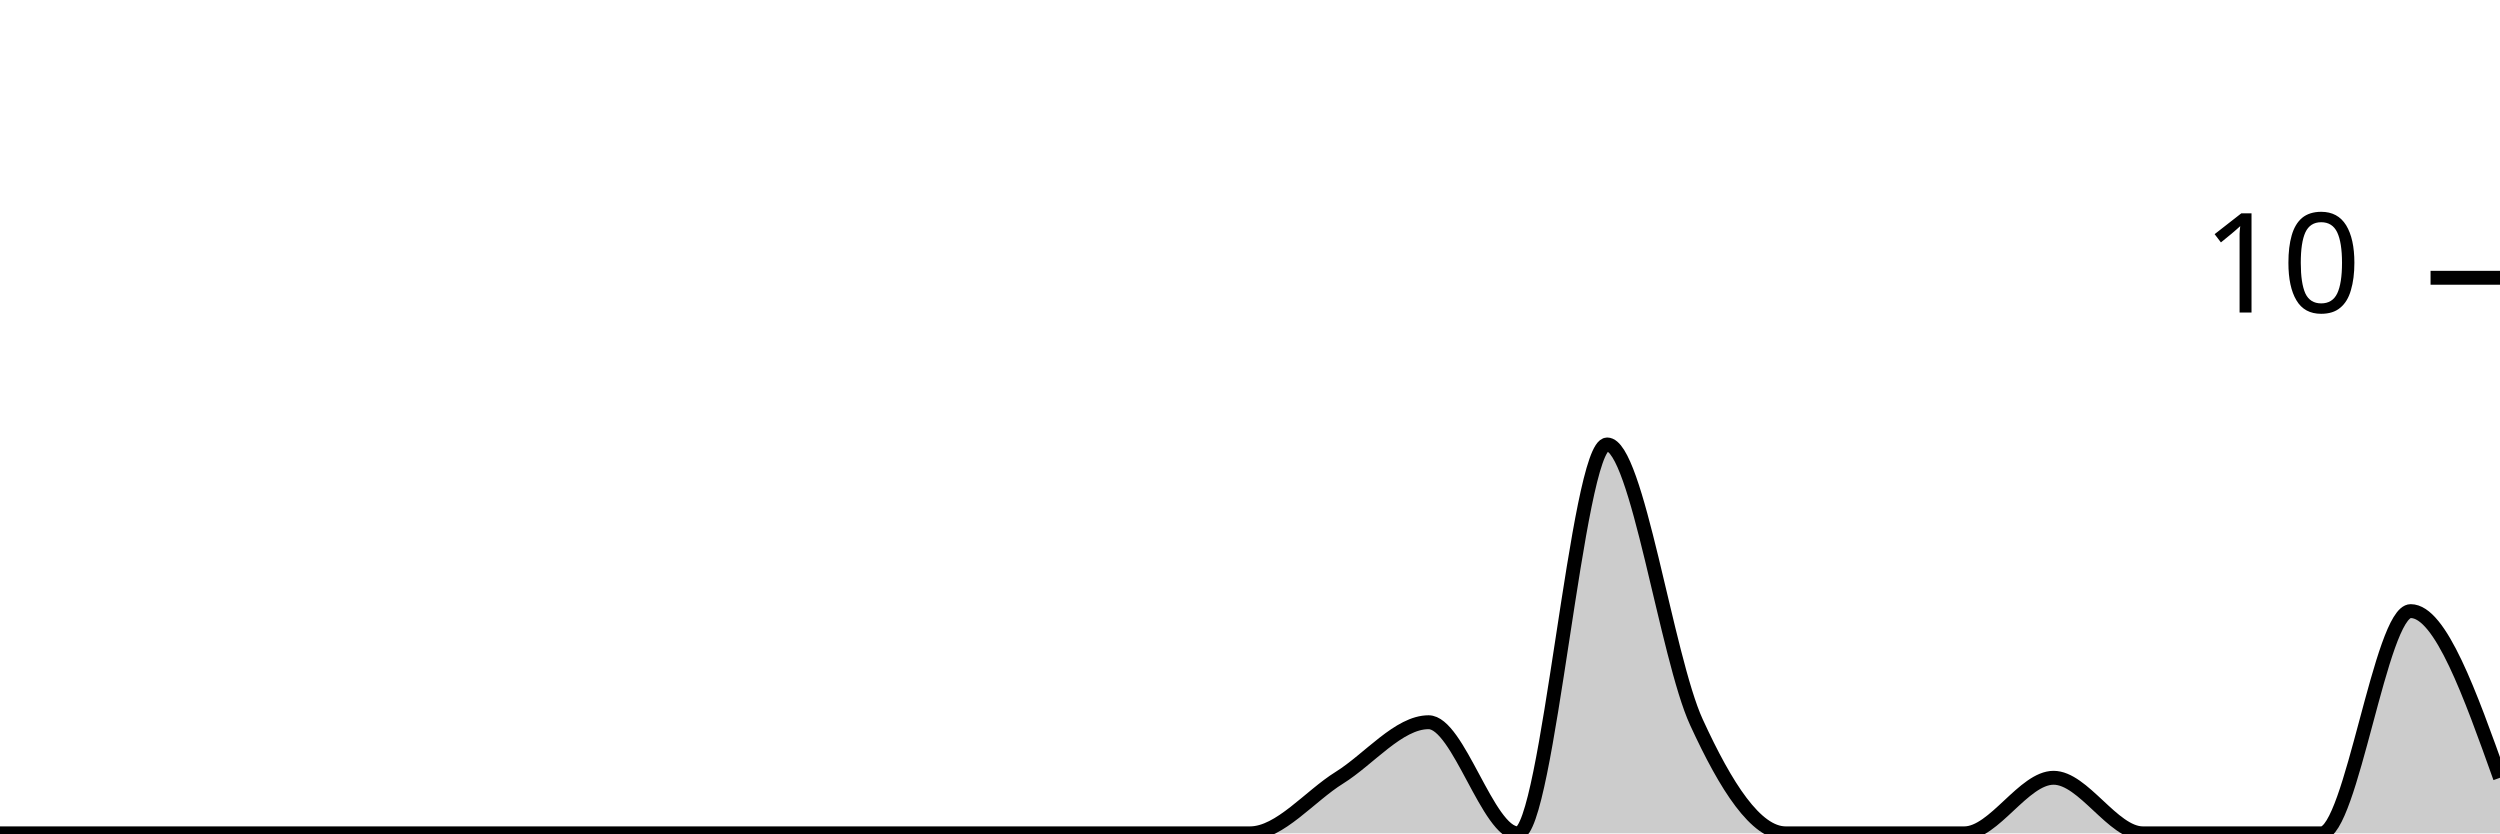
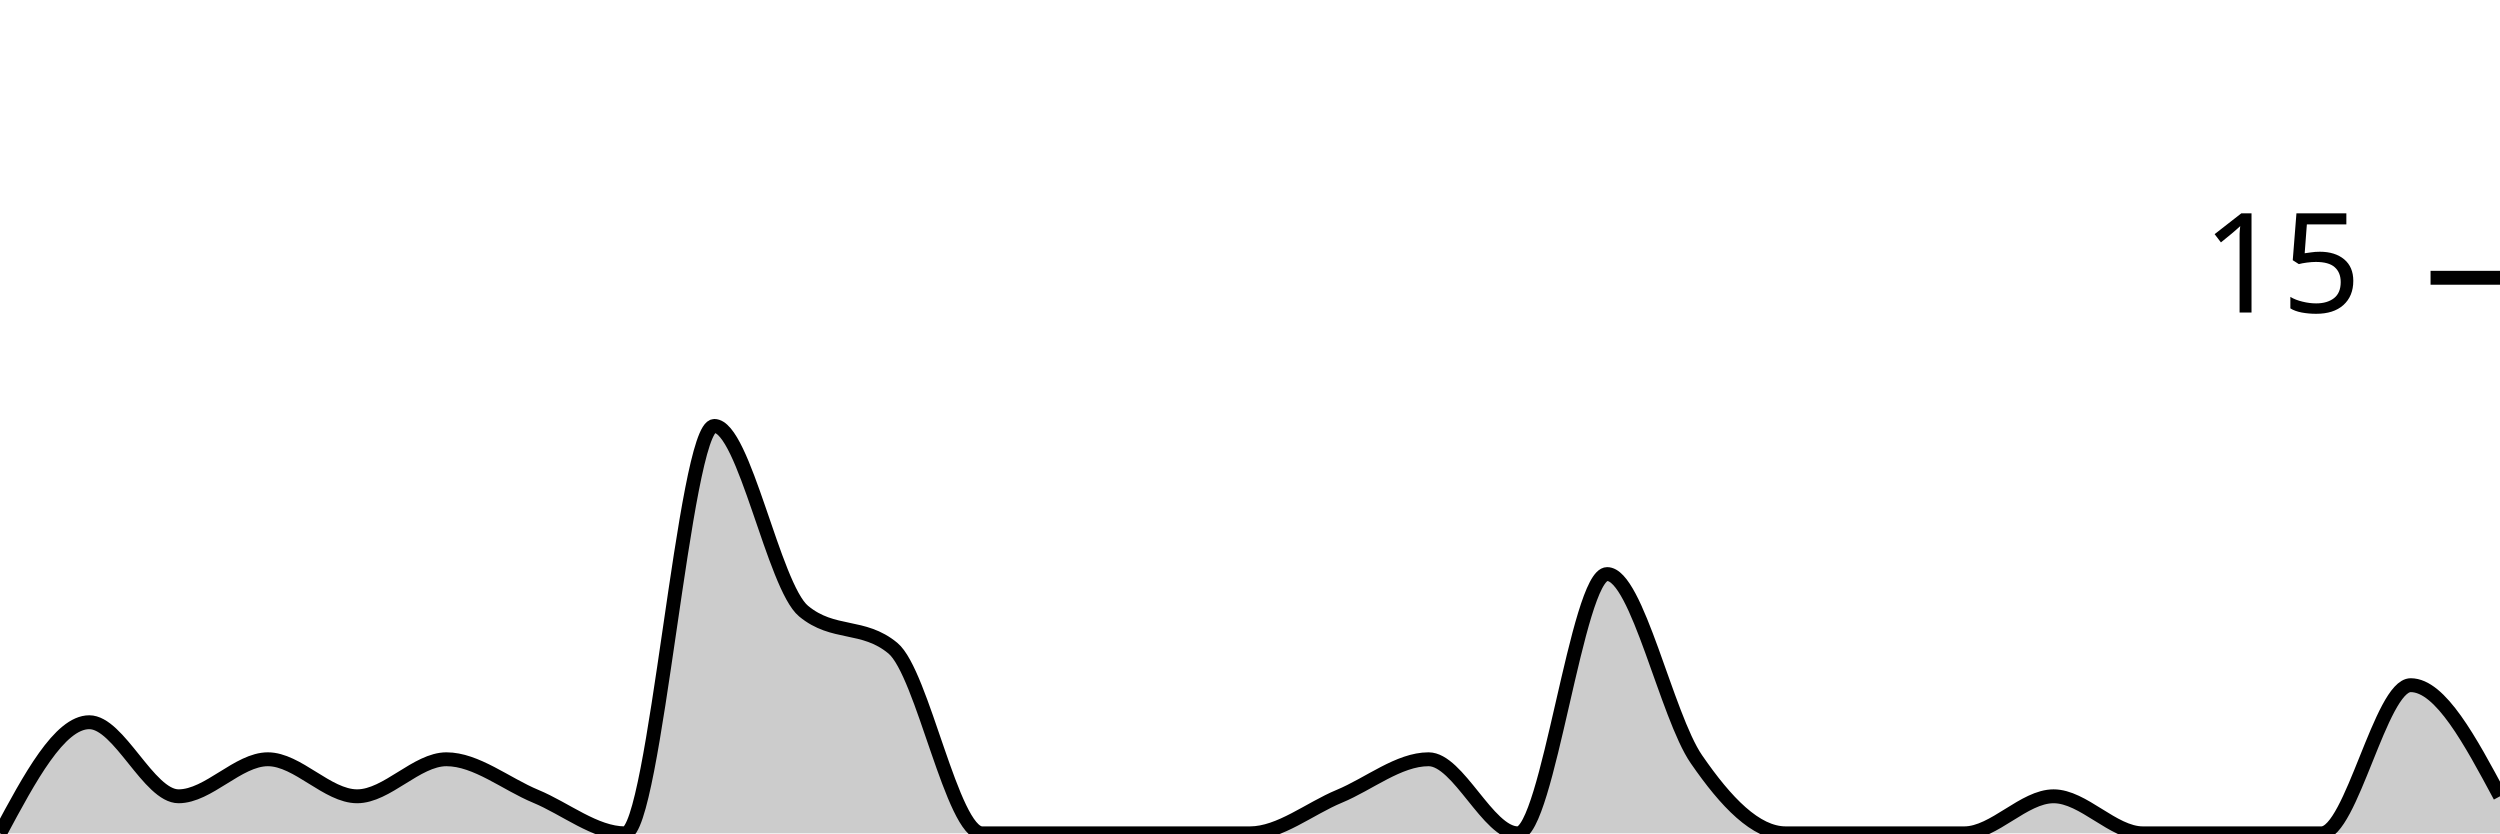
<svg xmlns="http://www.w3.org/2000/svg" viewBox="0 0 180 60">
  <g transform="translate(0,20)">
-     <path class="area" fill="rgba(0, 0, 0, 0.2)" d="M0,40C2.143,40,4.286,40,6.429,40C8.571,40,10.714,40,12.857,40C15,40,17.143,40,19.286,40C21.429,40,23.571,40,25.714,40C27.857,40,30,40,32.143,40C34.286,40,36.429,40,38.571,40C40.714,40,42.857,40,45,40C47.143,40,49.286,40,51.429,40C53.571,40,55.714,40,57.857,40C60,40,62.143,40,64.286,40C66.429,40,68.571,40,70.714,40C72.857,40,75,40,77.143,40C79.286,40,81.429,40,83.571,40C85.714,40,87.857,40,90,40C92.143,40,94.286,37.333,96.429,36C98.571,34.667,100.714,32,102.857,32C105,32,107.143,40,109.286,40C111.429,40,113.571,12,115.714,12C117.857,12,120,27.333,122.143,32C124.286,36.667,126.429,40,128.571,40C130.714,40,132.857,40,135,40C137.143,40,139.286,40,141.429,40C143.571,40,145.714,36,147.857,36C150,36,152.143,40,154.286,40C156.429,40,158.571,40,160.714,40C162.857,40,165,40,167.143,40C169.286,40,171.429,24,173.571,24C175.714,24,177.857,30,180,36L180,40C177.857,40,175.714,40,173.571,40C171.429,40,169.286,40,167.143,40C165,40,162.857,40,160.714,40C158.571,40,156.429,40,154.286,40C152.143,40,150,40,147.857,40C145.714,40,143.571,40,141.429,40C139.286,40,137.143,40,135,40C132.857,40,130.714,40,128.571,40C126.429,40,124.286,40,122.143,40C120,40,117.857,40,115.714,40C113.571,40,111.429,40,109.286,40C107.143,40,105,40,102.857,40C100.714,40,98.571,40,96.429,40C94.286,40,92.143,40,90,40C87.857,40,85.714,40,83.571,40C81.429,40,79.286,40,77.143,40C75,40,72.857,40,70.714,40C68.571,40,66.429,40,64.286,40C62.143,40,60,40,57.857,40C55.714,40,53.571,40,51.429,40C49.286,40,47.143,40,45,40C42.857,40,40.714,40,38.571,40C36.429,40,34.286,40,32.143,40C30,40,27.857,40,25.714,40C23.571,40,21.429,40,19.286,40C17.143,40,15,40,12.857,40C10.714,40,8.571,40,6.429,40C4.286,40,2.143,40,0,40Z" />
-     <path class="line" stroke="black" fill="none" d="M0,40C2.143,40,4.286,40,6.429,40C8.571,40,10.714,40,12.857,40C15,40,17.143,40,19.286,40C21.429,40,23.571,40,25.714,40C27.857,40,30,40,32.143,40C34.286,40,36.429,40,38.571,40C40.714,40,42.857,40,45,40C47.143,40,49.286,40,51.429,40C53.571,40,55.714,40,57.857,40C60,40,62.143,40,64.286,40C66.429,40,68.571,40,70.714,40C72.857,40,75,40,77.143,40C79.286,40,81.429,40,83.571,40C85.714,40,87.857,40,90,40C92.143,40,94.286,37.333,96.429,36C98.571,34.667,100.714,32,102.857,32C105,32,107.143,40,109.286,40C111.429,40,113.571,12,115.714,12C117.857,12,120,27.333,122.143,32C124.286,36.667,126.429,40,128.571,40C130.714,40,132.857,40,135,40C137.143,40,139.286,40,141.429,40C143.571,40,145.714,36,147.857,36C150,36,152.143,40,154.286,40C156.429,40,158.571,40,160.714,40C162.857,40,165,40,167.143,40C169.286,40,171.429,24,173.571,24C175.714,24,177.857,30,180,36" />
+     <path class="area" fill="rgba(0, 0, 0, 0.2)" d="M0,40C2.143,36,4.286,32,6.429,32C8.571,32,10.714,37.333,12.857,37.333C15,37.333,17.143,34.667,19.286,34.667C21.429,34.667,23.571,37.333,25.714,37.333C27.857,37.333,30,34.667,32.143,34.667C34.286,34.667,36.429,36.444,38.571,37.333C40.714,38.222,42.857,40,45,40C47.143,40,49.286,10.667,51.429,10.667C53.571,10.667,55.714,22.222,57.857,24C60,25.778,62.143,24.889,64.286,26.667C66.429,28.444,68.571,40,70.714,40C72.857,40,75,40,77.143,40C79.286,40,81.429,40,83.571,40C85.714,40,87.857,40,90,40C92.143,40,94.286,38.222,96.429,37.333C98.571,36.444,100.714,34.667,102.857,34.667C105,34.667,107.143,40,109.286,40C111.429,40,113.571,21.333,115.714,21.333C117.857,21.333,120,31.556,122.143,34.667C124.286,37.778,126.429,40,128.571,40C130.714,40,132.857,40,135,40C137.143,40,139.286,40,141.429,40C143.571,40,145.714,37.333,147.857,37.333C150,37.333,152.143,40,154.286,40C156.429,40,158.571,40,160.714,40C162.857,40,165,40,167.143,40C169.286,40,171.429,29.333,173.571,29.333C175.714,29.333,177.857,33.333,180,37.333L180,40C177.857,40,175.714,40,173.571,40C171.429,40,169.286,40,167.143,40C165,40,162.857,40,160.714,40C158.571,40,156.429,40,154.286,40C152.143,40,150,40,147.857,40C145.714,40,143.571,40,141.429,40C139.286,40,137.143,40,135,40C132.857,40,130.714,40,128.571,40C126.429,40,124.286,40,122.143,40C120,40,117.857,40,115.714,40C113.571,40,111.429,40,109.286,40C107.143,40,105,40,102.857,40C100.714,40,98.571,40,96.429,40C94.286,40,92.143,40,90,40C87.857,40,85.714,40,83.571,40C81.429,40,79.286,40,77.143,40C75,40,72.857,40,70.714,40C68.571,40,66.429,40,64.286,40C62.143,40,60,40,57.857,40C55.714,40,53.571,40,51.429,40C49.286,40,47.143,40,45,40C42.857,40,40.714,40,38.571,40C36.429,40,34.286,40,32.143,40C30,40,27.857,40,25.714,40C23.571,40,21.429,40,19.286,40C17.143,40,15,40,12.857,40C10.714,40,8.571,40,6.429,40C4.286,40,2.143,40,0,40Z" />
+     <path class="line" stroke="black" fill="none" d="M0,40C2.143,36,4.286,32,6.429,32C8.571,32,10.714,37.333,12.857,37.333C15,37.333,17.143,34.667,19.286,34.667C21.429,34.667,23.571,37.333,25.714,37.333C27.857,37.333,30,34.667,32.143,34.667C34.286,34.667,36.429,36.444,38.571,37.333C40.714,38.222,42.857,40,45,40C47.143,40,49.286,10.667,51.429,10.667C53.571,10.667,55.714,22.222,57.857,24C60,25.778,62.143,24.889,64.286,26.667C66.429,28.444,68.571,40,70.714,40C72.857,40,75,40,77.143,40C79.286,40,81.429,40,83.571,40C85.714,40,87.857,40,90,40C92.143,40,94.286,38.222,96.429,37.333C98.571,36.444,100.714,34.667,102.857,34.667C105,34.667,107.143,40,109.286,40C111.429,40,113.571,21.333,115.714,21.333C117.857,21.333,120,31.556,122.143,34.667C124.286,37.778,126.429,40,128.571,40C130.714,40,132.857,40,135,40C137.143,40,139.286,40,141.429,40C143.571,40,145.714,37.333,147.857,37.333C150,37.333,152.143,40,154.286,40C156.429,40,158.571,40,160.714,40C162.857,40,165,40,167.143,40C169.286,40,171.429,29.333,173.571,29.333C175.714,29.333,177.857,33.333,180,37.333" />
    <path class="axis-ceiling" stroke-width="1" stroke="black" fill="none" d="M175,0L180,0" />
-     <text class="axis-ceiling-label" font-family="sans-serif" text-anchor="end" font-size="10px" x="170" y="2.5">10</text>
+     <text class="axis-ceiling-label" font-family="sans-serif" text-anchor="end" font-size="10px" x="170" y="2.5">15</text>
  </g>
</svg>
